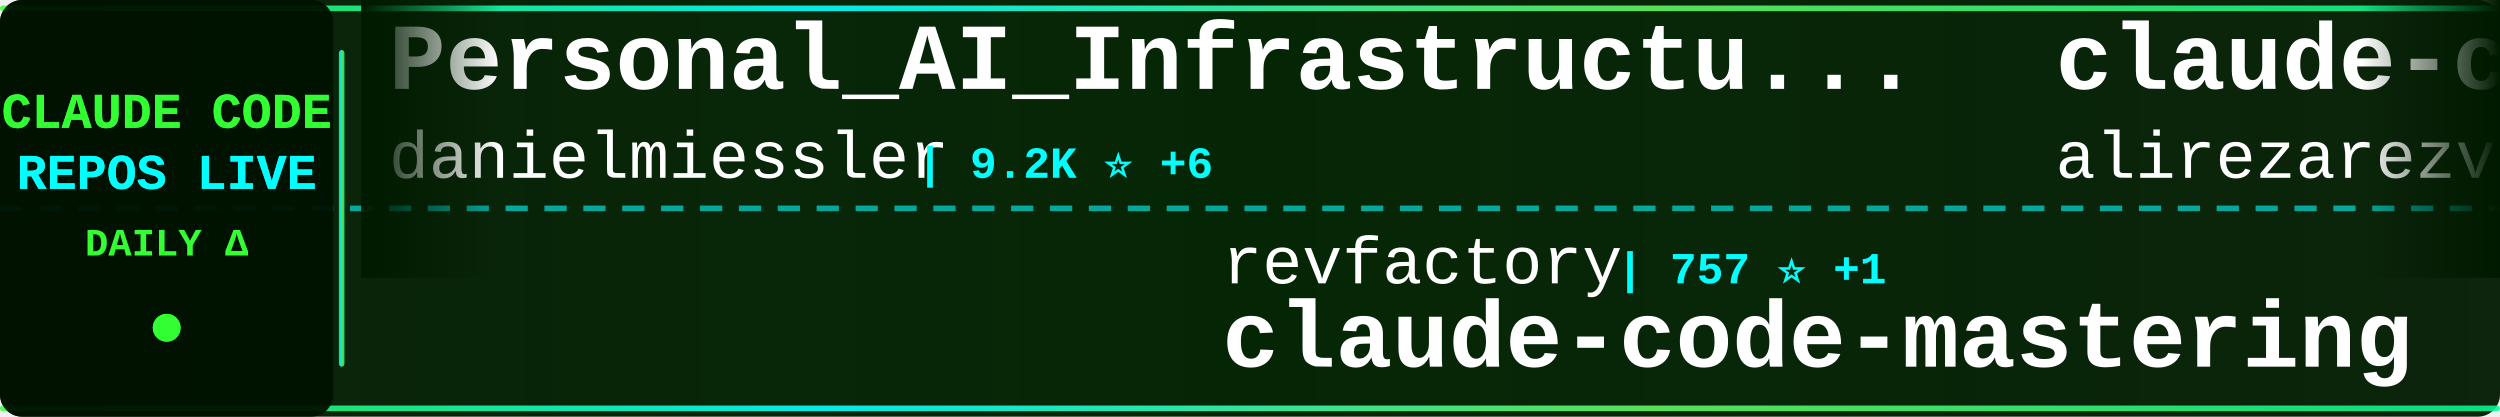
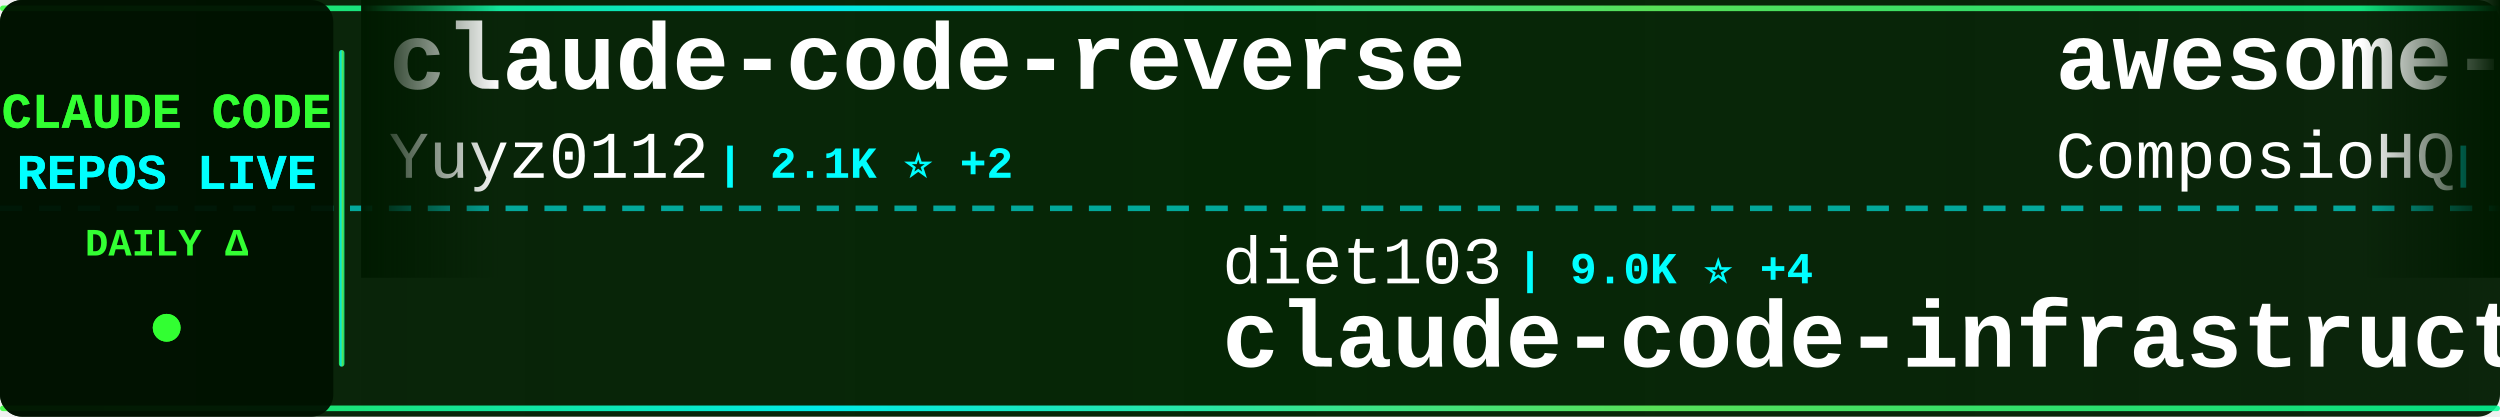
<svg xmlns="http://www.w3.org/2000/svg" width="900" height="150">
  <defs>
    <linearGradient id="tickerBg" x1="0%" y1="0%" x2="100%" y2="0%">
      <stop offset="0%" style="stop-color:#001a00;stop-opacity:0.95" />
      <stop offset="50%" style="stop-color:#002200;stop-opacity:0.98" />
      <stop offset="100%" style="stop-color:#001a00;stop-opacity:0.95" />
    </linearGradient>
    <linearGradient id="borderGrad" x1="0%" y1="0%" x2="100%" y2="0%">
      <stop offset="0%" style="stop-color:#33ff33;stop-opacity:0.85">
        <animate attributeName="stop-opacity" values="0.85;1;0.85" dur="2s" repeatCount="indefinite" />
      </stop>
      <stop offset="33%" style="stop-color:#00ffff;stop-opacity:0.9">
        <animate attributeName="stop-opacity" values="0.9;1;0.9" dur="2.2s" repeatCount="indefinite" />
      </stop>
      <stop offset="66%" style="stop-color:#66ff66;stop-opacity:0.85">
        <animate attributeName="stop-opacity" values="0.85;1;0.85" dur="1.8s" repeatCount="indefinite" />
      </stop>
      <stop offset="100%" style="stop-color:#00ff99;stop-opacity:0.85">
        <animate attributeName="stop-opacity" values="0.85;1;0.85" dur="2s" repeatCount="indefinite" />
      </stop>
    </linearGradient>
    <filter id="textGlow">
      <feGaussianBlur stdDeviation="0.1" result="coloredBlur" />
      <feMerge>
        <feMergeNode in="coloredBlur" />
        <feMergeNode in="SourceGraphic" />
      </feMerge>
    </filter>
    <filter id="metricGlow">
      <feGaussianBlur stdDeviation="0.2" result="coloredBlur" />
      <feMerge>
        <feMergeNode in="coloredBlur" />
        <feMergeNode in="SourceGraphic" />
      </feMerge>
    </filter>
    <linearGradient id="leftFade" x1="0%" y1="0%" x2="100%" y2="0%">
      <stop offset="0%" style="stop-color:#001a00;stop-opacity:1" />
      <stop offset="100%" style="stop-color:#001a00;stop-opacity:0" />
    </linearGradient>
    <linearGradient id="rightFade" x1="0%" y1="0%" x2="100%" y2="0%">
      <stop offset="0%" style="stop-color:#001a00;stop-opacity:0" />
      <stop offset="100%" style="stop-color:#001a00;stop-opacity:1" />
    </linearGradient>
  </defs>
  <rect width="900" height="150" fill="url(#tickerBg)" rx="8" />
  <rect x="0" y="2" width="900" height="2" fill="url(#borderGrad)" rx="1" />
  <rect x="0" y="146" width="900" height="2" fill="url(#borderGrad)" rx="1" />
  <line x1="0" y1="75" x2="900" y2="75" stroke="#00ffff" stroke-width="2" stroke-dasharray="8 6" opacity="0.6" />
  <rect x="0" y="0" width="120" height="150" fill="#001100" opacity="0.95" rx="8" />
  <text x="60" y="46" font-family="'Courier New', monospace" font-size="18" font-weight="bold" fill="#33ff33" text-anchor="middle" filter="url(#textGlow)">
    CLAUDE CODE
  </text>
  <text x="60" y="68" font-family="'Courier New', monospace" font-size="18" font-weight="bold" fill="#00ffff" text-anchor="middle" filter="url(#textGlow)">
    REPOS LIVE
  </text>
  <text x="60" y="92" font-family="'Courier New', monospace" font-size="14" font-weight="bold" fill="#33ff33" text-anchor="middle">
    DAILY Δ
  </text>
  <circle cx="60" cy="118" r="5" fill="#33ff33" filter="url(#metricGlow)">
    <animate attributeName="r" values="4;6;4" dur="1.5s" repeatCount="indefinite" />
    <animate attributeName="opacity" values="0.6;1;0.6" dur="1.5s" repeatCount="indefinite" />
  </circle>
  <rect x="122" y="18" width="2" height="114" fill="url(#borderGrad)" rx="1" />
  <clipPath id="tickerClip">
    <rect x="130" y="0" width="770" height="150" />
  </clipPath>
  <g clip-path="url(#tickerClip)">
    <g id="tickerItems">
      <animateTransform attributeName="transform" attributeType="XML" type="translate" from="0 0" to="-3000 0" dur="54s" repeatCount="indefinite" />
      <g transform="translate(0, 0)">
-         <text x="140" y="32" font-family="'Courier New', monospace" font-size="34" font-weight="bold" fill="#ffffff">Personal_AI_Infrastructu...</text>
-         <text x="140" y="64" font-family="'Courier New', monospace" font-size="24" font-weight="normal" fill="#ffffff" opacity="1.0">danielmiessler</text>
-         <text x="330" y="64" font-family="'Courier New', monospace" font-size="16" font-weight="bold" fill="#00ffff"> | 9.2K ⭐ +6</text>
+         <text x="140" y="32" font-family="'Courier New', monospace" font-size="34" font-weight="bold" fill="#ffffff">claude-code-reverse</text>
+         <text x="140" y="64" font-family="'Courier New', monospace" font-size="24" font-weight="normal" fill="#ffffff" opacity="1.0">Yuyz0112</text>
+         <text x="258" y="64" font-family="'Courier New', monospace" font-size="16" font-weight="bold" fill="#00ffff"> | 2.1K ⭐ +2</text>
      </g>
      <g transform="translate(300, 0)">
+         <text x="140" y="102" font-family="'Courier New', monospace" font-size="24" font-weight="normal" fill="#ffffff" opacity="1.0">diet103</text>
+         <text x="246" y="102" font-family="'Courier New', monospace" font-size="16" font-weight="bold" fill="#00ffff"> | 9.0K ⭐ +4</text>
+         <text x="140" y="132" font-family="'Courier New', monospace" font-size="34" font-weight="bold" fill="#ffffff">claude-code-infrastructu...</text>
+       </g>
+       <g transform="translate(600, 0)">
+         <text x="140" y="32" font-family="'Courier New', monospace" font-size="34" font-weight="bold" fill="#ffffff">awesome-claude-skills</text>
+         <text x="140" y="64" font-family="'Courier New', monospace" font-size="24" font-weight="normal" fill="#ffffff" opacity="1.0">ComposioHQ</text>
+         <text x="282" y="64" font-family="'Courier New', monospace" font-size="16" font-weight="bold" fill="#00ffff"> | 37.7K ⭐ +44</text>
+       </g>
+       <g transform="translate(900, 0)">
+         <text x="140" y="102" font-family="'Courier New', monospace" font-size="24" font-weight="normal" fill="#ffffff" opacity="1.0">jarrodwatts</text>
+         <text x="294" y="102" font-family="'Courier New', monospace" font-size="16" font-weight="bold" fill="#00ffff"> | 945 ⭐</text>
+         <text x="140" y="132" font-family="'Courier New', monospace" font-size="34" font-weight="bold" fill="#ffffff">claude-code-config</text>
+       </g>
+       <g transform="translate(1200, 0)">
+         <text x="140" y="32" font-family="'Courier New', monospace" font-size="34" font-weight="bold" fill="#ffffff">claude-code-chat</text>
+         <text x="140" y="64" font-family="'Courier New', monospace" font-size="24" font-weight="normal" fill="#ffffff" opacity="1.0">andrepimenta</text>
+         <text x="306" y="64" font-family="'Courier New', monospace" font-size="16" font-weight="bold" fill="#00ffff"> | 991 ⭐</text>
+       </g>
+       <g transform="translate(1500, 0)">
+         <text x="140" y="102" font-family="'Courier New', monospace" font-size="24" font-weight="normal" fill="#ffffff" opacity="1.0">davila7</text>
+         <text x="246" y="102" font-family="'Courier New', monospace" font-size="16" font-weight="bold" fill="#00ffff"> | 21.3K ⭐ +4</text>
+         <text x="140" y="132" font-family="'Courier New', monospace" font-size="34" font-weight="bold" fill="#ffffff">claude-code-templates</text>
+       </g>
+       <g transform="translate(1800, 0)">
+         <text x="140" y="32" font-family="'Courier New', monospace" font-size="34" font-weight="bold" fill="#ffffff">wechat-bot</text>
+         <text x="140" y="64" font-family="'Courier New', monospace" font-size="24" font-weight="normal" fill="#ffffff" opacity="1.0">cixingguangming55555</text>
+         <text x="402" y="64" font-family="'Courier New', monospace" font-size="16" font-weight="bold" fill="#00ffff"> | 2.5K ⭐</text>
+       </g>
+       <g transform="translate(2100, 0)">
        <text x="140" y="102" font-family="'Courier New', monospace" font-size="24" font-weight="normal" fill="#ffffff" opacity="1.0">revfactory</text>
-         <text x="282" y="102" font-family="'Courier New', monospace" font-size="16" font-weight="bold" fill="#00ffff"> | 757 ⭐ +1</text>
+         <text x="282" y="102" font-family="'Courier New', monospace" font-size="16" font-weight="bold" fill="#00ffff"> | 757 ⭐</text>
        <text x="140" y="132" font-family="'Courier New', monospace" font-size="34" font-weight="bold" fill="#ffffff">claude-code-mastering</text>
      </g>
-       <g transform="translate(600, 0)">
-         <text x="140" y="32" font-family="'Courier New', monospace" font-size="34" font-weight="bold" fill="#ffffff">claude-code-tresor</text>
-         <text x="140" y="64" font-family="'Courier New', monospace" font-size="24" font-weight="normal" fill="#ffffff" opacity="1.0">alirezarezvani</text>
-         <text x="330" y="64" font-family="'Courier New', monospace" font-size="16" font-weight="bold" fill="#00ffff"> | 544 ⭐ +1</text>
-       </g>
-       <g transform="translate(900, 0)">
-         <text x="140" y="102" font-family="'Courier New', monospace" font-size="24" font-weight="normal" fill="#ffffff" opacity="1.0">greggh</text>
-         <text x="234" y="102" font-family="'Courier New', monospace" font-size="16" font-weight="bold" fill="#00ffff"> | 1.9K ⭐ +1</text>
-         <text x="140" y="132" font-family="'Courier New', monospace" font-size="34" font-weight="bold" fill="#ffffff">claude-code.nvim</text>
-       </g>
-       <g transform="translate(1200, 0)">
-         <text x="140" y="32" font-family="'Courier New', monospace" font-size="34" font-weight="bold" fill="#ffffff">claude-code-config</text>
-         <text x="140" y="64" font-family="'Courier New', monospace" font-size="24" font-weight="normal" fill="#ffffff" opacity="1.0">trailofbits</text>
-         <text x="294" y="64" font-family="'Courier New', monospace" font-size="16" font-weight="bold" fill="#00ffff"> | 1.3K ⭐ +7</text>
-       </g>
-       <g transform="translate(1500, 0)">
-         <text x="140" y="102" font-family="'Courier New', monospace" font-size="24" font-weight="normal" fill="#ffffff" opacity="1.0">carlvellotti</text>
-         <text x="306" y="102" font-family="'Courier New', monospace" font-size="16" font-weight="bold" fill="#00ffff"> | 1.5K ⭐ +1</text>
-         <text x="140" y="132" font-family="'Courier New', monospace" font-size="34" font-weight="bold" fill="#ffffff">claude-code-pm-course</text>
-       </g>
-       <g transform="translate(1800, 0)">
-         <text x="140" y="32" font-family="'Courier New', monospace" font-size="34" font-weight="bold" fill="#ffffff">claude-code-telegram</text>
-         <text x="140" y="64" font-family="'Courier New', monospace" font-size="24" font-weight="normal" fill="#ffffff" opacity="1.0">RichardAtCT</text>
-         <text x="294" y="64" font-family="'Courier New', monospace" font-size="16" font-weight="bold" fill="#00ffff"> | 1.6K ⭐ +10</text>
-       </g>
-       <g transform="translate(2100, 0)">
-         <text x="140" y="102" font-family="'Courier New', monospace" font-size="24" font-weight="normal" fill="#ffffff" opacity="1.0">zhukunpenglinyutong</text>
-         <text x="390" y="102" font-family="'Courier New', monospace" font-size="16" font-weight="bold" fill="#00ffff"> | 1.3K ⭐ +1</text>
-         <text x="140" y="132" font-family="'Courier New', monospace" font-size="34" font-weight="bold" fill="#ffffff">idea-claude-code-gui</text>
-       </g>
      <g transform="translate(2400, 0)">
-         <text x="140" y="32" font-family="'Courier New', monospace" font-size="34" font-weight="bold" fill="#ffffff">claude-code-webui</text>
-         <text x="140" y="64" font-family="'Courier New', monospace" font-size="24" font-weight="normal" fill="#ffffff" opacity="1.0">sugyan</text>
-         <text x="234" y="64" font-family="'Courier New', monospace" font-size="16" font-weight="bold" fill="#00ffff"> | 934 ⭐ +2</text>
+         <text x="140" y="32" font-family="'Courier New', monospace" font-size="34" font-weight="bold" fill="#ffffff">everything-claude-code</text>
+         <text x="140" y="64" font-family="'Courier New', monospace" font-size="24" font-weight="normal" fill="#ffffff" opacity="1.0">affaan-m</text>
+         <text x="258" y="64" font-family="'Courier New', monospace" font-size="16" font-weight="bold" fill="#00ffff"> | 52.2K ⭐ +257</text>
      </g>
      <g transform="translate(2700, 0)">
-         <text x="140" y="102" font-family="'Courier New', monospace" font-size="24" font-weight="normal" fill="#ffffff" opacity="1.0">VoltAgent</text>
-         <text x="270" y="102" font-family="'Courier New', monospace" font-size="16" font-weight="bold" fill="#00ffff"> | 11.4K ⭐ +49</text>
-         <text x="140" y="132" font-family="'Courier New', monospace" font-size="34" font-weight="bold" fill="#ffffff">awesome-claude-code-suba...</text>
+         <text x="140" y="102" font-family="'Courier New', monospace" font-size="24" font-weight="normal" fill="#ffffff" opacity="1.0">siteboon</text>
+         <text x="258" y="102" font-family="'Courier New', monospace" font-size="16" font-weight="bold" fill="#00ffff"> | 7.0K ⭐ +69</text>
+         <text x="140" y="132" font-family="'Courier New', monospace" font-size="34" font-weight="bold" fill="#ffffff">claudecodeui</text>
      </g>
      <g transform="translate(3000, 0)">
-         <text x="140" y="32" font-family="'Courier New', monospace" font-size="34" font-weight="bold" fill="#ffffff">Personal_AI_Infrastructu...</text>
-         <text x="140" y="64" font-family="'Courier New', monospace" font-size="24" font-weight="normal" fill="#ffffff" opacity="1.0">danielmiessler</text>
-         <text x="330" y="64" font-family="'Courier New', monospace" font-size="16" font-weight="bold" fill="#00ffff"> | 9.2K ⭐ +6</text>
+         <text x="140" y="32" font-family="'Courier New', monospace" font-size="34" font-weight="bold" fill="#ffffff">claude-code-reverse</text>
+         <text x="140" y="64" font-family="'Courier New', monospace" font-size="24" font-weight="normal" fill="#ffffff" opacity="1.0">Yuyz0112</text>
+         <text x="258" y="64" font-family="'Courier New', monospace" font-size="16" font-weight="bold" fill="#00ffff"> | 2.1K ⭐ +2</text>
      </g>
      <g transform="translate(3300, 0)">
-         <text x="140" y="102" font-family="'Courier New', monospace" font-size="24" font-weight="normal" fill="#ffffff" opacity="1.0">revfactory</text>
-         <text x="282" y="102" font-family="'Courier New', monospace" font-size="16" font-weight="bold" fill="#00ffff"> | 757 ⭐ +1</text>
-         <text x="140" y="132" font-family="'Courier New', monospace" font-size="34" font-weight="bold" fill="#ffffff">claude-code-mastering</text>
+         <text x="140" y="102" font-family="'Courier New', monospace" font-size="24" font-weight="normal" fill="#ffffff" opacity="1.0">diet103</text>
+         <text x="246" y="102" font-family="'Courier New', monospace" font-size="16" font-weight="bold" fill="#00ffff"> | 9.0K ⭐ +4</text>
+         <text x="140" y="132" font-family="'Courier New', monospace" font-size="34" font-weight="bold" fill="#ffffff">claude-code-infrastructu...</text>
      </g>
      <g transform="translate(3600, 0)">
-         <text x="140" y="32" font-family="'Courier New', monospace" font-size="34" font-weight="bold" fill="#ffffff">claude-code-tresor</text>
-         <text x="140" y="64" font-family="'Courier New', monospace" font-size="24" font-weight="normal" fill="#ffffff" opacity="1.0">alirezarezvani</text>
-         <text x="330" y="64" font-family="'Courier New', monospace" font-size="16" font-weight="bold" fill="#00ffff"> | 544 ⭐ +1</text>
+         <text x="140" y="32" font-family="'Courier New', monospace" font-size="34" font-weight="bold" fill="#ffffff">awesome-claude-skills</text>
+         <text x="140" y="64" font-family="'Courier New', monospace" font-size="24" font-weight="normal" fill="#ffffff" opacity="1.0">ComposioHQ</text>
+         <text x="282" y="64" font-family="'Courier New', monospace" font-size="16" font-weight="bold" fill="#00ffff"> | 37.7K ⭐ +44</text>
      </g>
      <g transform="translate(3900, 0)">
-         <text x="140" y="102" font-family="'Courier New', monospace" font-size="24" font-weight="normal" fill="#ffffff" opacity="1.0">greggh</text>
-         <text x="234" y="102" font-family="'Courier New', monospace" font-size="16" font-weight="bold" fill="#00ffff"> | 1.9K ⭐ +1</text>
-         <text x="140" y="132" font-family="'Courier New', monospace" font-size="34" font-weight="bold" fill="#ffffff">claude-code.nvim</text>
+         <text x="140" y="102" font-family="'Courier New', monospace" font-size="24" font-weight="normal" fill="#ffffff" opacity="1.0">jarrodwatts</text>
+         <text x="294" y="102" font-family="'Courier New', monospace" font-size="16" font-weight="bold" fill="#00ffff"> | 945 ⭐</text>
+         <text x="140" y="132" font-family="'Courier New', monospace" font-size="34" font-weight="bold" fill="#ffffff">claude-code-config</text>
      </g>
    </g>
  </g>
  <rect x="130" y="0" width="50" height="100" fill="url(#leftFade)" />
  <rect x="850" y="0" width="50" height="100" fill="url(#rightFade)" />
</svg>
